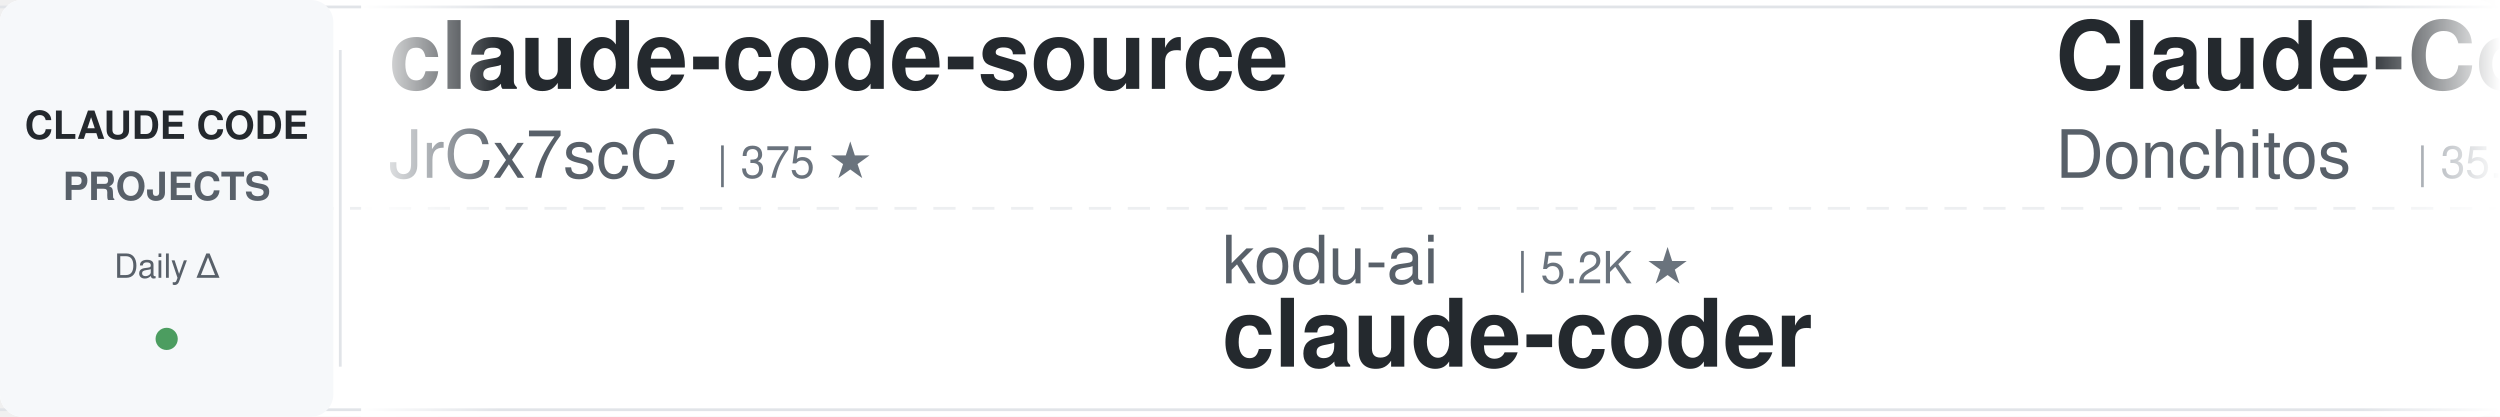
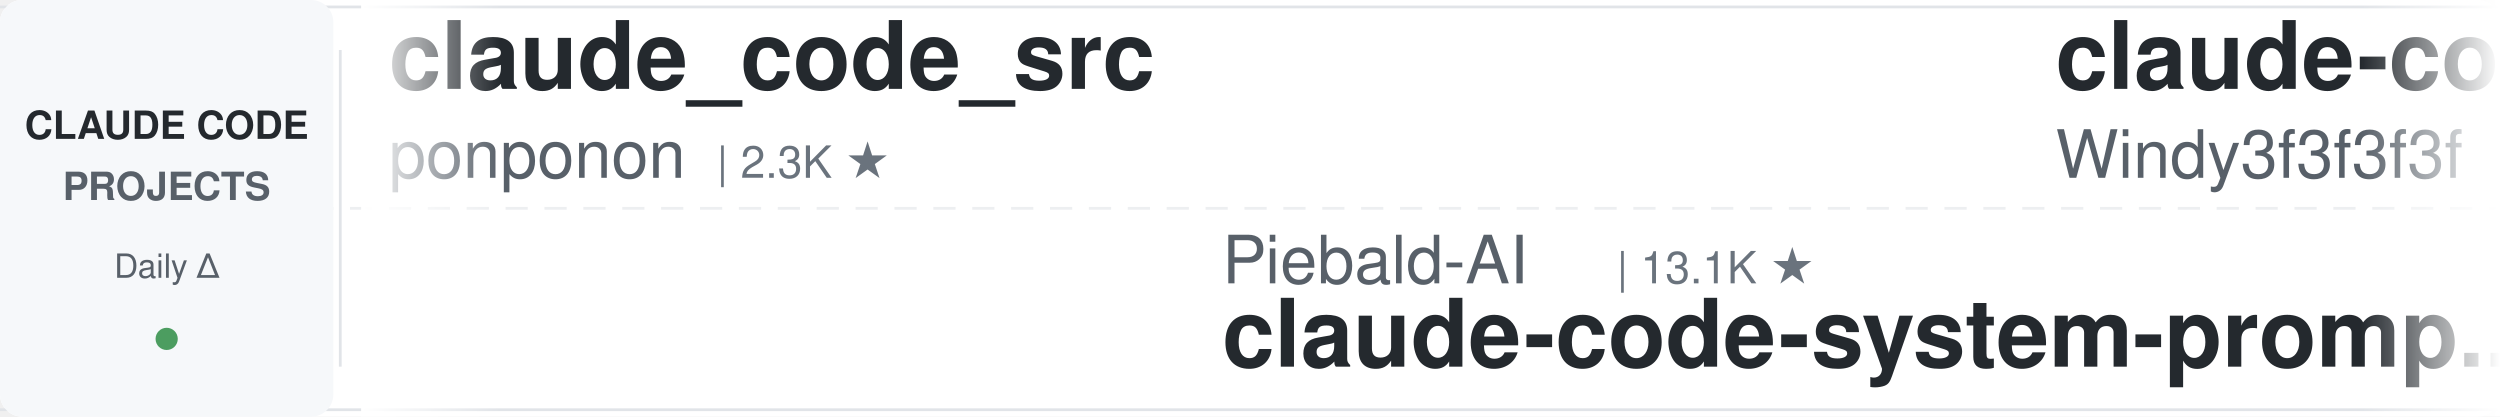
<svg xmlns="http://www.w3.org/2000/svg" width="900" height="150">
  <defs>
    <linearGradient id="leftFade" x1="0%" y1="0%" x2="100%" y2="0%">
      <stop offset="0%" style="stop-color:#ffffff;stop-opacity:1" />
      <stop offset="100%" style="stop-color:#ffffff;stop-opacity:0" />
    </linearGradient>
    <linearGradient id="rightFade" x1="0%" y1="0%" x2="100%" y2="0%">
      <stop offset="0%" style="stop-color:#ffffff;stop-opacity:0" />
      <stop offset="100%" style="stop-color:#ffffff;stop-opacity:1" />
    </linearGradient>
  </defs>
  <rect width="900" height="150" fill="#ffffff" rx="8" />
  <rect x="0" y="2" width="900" height="1" fill="#e1e4e8" />
  <rect x="0" y="147" width="900" height="1" fill="#e1e4e8" />
  <line x1="0" y1="75" x2="900" y2="75" stroke="#e1e4e8" stroke-width="1" stroke-dasharray="8 6" opacity="0.6" />
  <rect x="0" y="0" width="120" height="150" fill="#f6f8fa" rx="8" />
  <text x="60" y="50" font-family="-apple-system, BlinkMacSystemFont, 'Segoe UI', Helvetica, Arial, sans-serif" font-size="14" font-weight="600" fill="#24292e" text-anchor="middle">CLAUDE CODE</text>
  <text x="60" y="72" font-family="-apple-system, BlinkMacSystemFont, 'Segoe UI', Helvetica, Arial, sans-serif" font-size="14" font-weight="600" fill="#586069" text-anchor="middle">PROJECTS</text>
  <text x="60" y="100" font-family="-apple-system, BlinkMacSystemFont, 'Segoe UI', Helvetica, Arial, sans-serif" font-size="12" font-weight="500" fill="#586069" text-anchor="middle">Daily Δ</text>
  <circle cx="60" cy="122" r="4" fill="#22863a" opacity="0.8" />
  <rect x="122" y="18" width="1" height="114" fill="#e1e4e8" />
  <clipPath id="tickerClip">
    <rect x="130" y="0" width="770" height="150" />
  </clipPath>
  <g clip-path="url(#tickerClip)">
    <g id="tickerItems">
      <animateTransform attributeName="transform" attributeType="XML" type="translate" from="0 0" to="-3000 0" dur="54s" repeatCount="indefinite" />
      <g transform="translate(0, 0)">
-         <text x="140" y="32" font-family="-apple-system, BlinkMacSystemFont, 'Segoe UI', Helvetica, Arial, sans-serif" font-size="34" font-weight="600" fill="#24292e">claude-code-source</text>
-         <text x="140" y="64" font-family="-apple-system, BlinkMacSystemFont, 'Segoe UI', Helvetica, Arial, sans-serif" font-size="24" font-weight="400" fill="#586069">JrCx7scC</text>
-         <text x="258" y="64" font-family="-apple-system, BlinkMacSystemFont, 'Segoe UI', Helvetica, Arial, sans-serif" font-size="16" font-weight="500" fill="#6a737d">| 375 ★</text>
+         <text x="140" y="32" font-family="-apple-system, BlinkMacSystemFont, 'Segoe UI', Helvetica, Arial, sans-serif" font-size="34" font-weight="600" fill="#24292e">claude_code_src</text>
+         <text x="140" y="64" font-family="-apple-system, BlinkMacSystemFont, 'Segoe UI', Helvetica, Arial, sans-serif" font-size="24" font-weight="400" fill="#586069">ponponon</text>
+         <text x="258" y="64" font-family="-apple-system, BlinkMacSystemFont, 'Segoe UI', Helvetica, Arial, sans-serif" font-size="16" font-weight="500" fill="#6a737d">| 2.3K ★</text>
      </g>
      <g transform="translate(300, 0)">
-         <text x="140" y="102" font-family="-apple-system, BlinkMacSystemFont, 'Segoe UI', Helvetica, Arial, sans-serif" font-size="24" font-weight="400" fill="#586069">kodu-ai</text>
-         <text x="246" y="102" font-family="-apple-system, BlinkMacSystemFont, 'Segoe UI', Helvetica, Arial, sans-serif" font-size="16" font-weight="500" fill="#6a737d">| 5.2K ★</text>
-         <text x="140" y="132" font-family="-apple-system, BlinkMacSystemFont, 'Segoe UI', Helvetica, Arial, sans-serif" font-size="34" font-weight="600" fill="#24292e">claude-coder</text>
+         <text x="140" y="102" font-family="-apple-system, BlinkMacSystemFont, 'Segoe UI', Helvetica, Arial, sans-serif" font-size="24" font-weight="400" fill="#586069">Piebald-AI</text>
+         <text x="282" y="102" font-family="-apple-system, BlinkMacSystemFont, 'Segoe UI', Helvetica, Arial, sans-serif" font-size="16" font-weight="500" fill="#6a737d">| 13.1K ★</text>
+         <text x="140" y="132" font-family="-apple-system, BlinkMacSystemFont, 'Segoe UI', Helvetica, Arial, sans-serif" font-size="34" font-weight="600" fill="#24292e">claude-code-system-promp...</text>
      </g>
      <g transform="translate(600, 0)">
-         <text x="140" y="32" font-family="-apple-system, BlinkMacSystemFont, 'Segoe UI', Helvetica, Arial, sans-serif" font-size="34" font-weight="600" fill="#24292e">Claude-Code-Game-Studios</text>
-         <text x="140" y="64" font-family="-apple-system, BlinkMacSystemFont, 'Segoe UI', Helvetica, Arial, sans-serif" font-size="24" font-weight="400" fill="#586069">Donchitos</text>
-         <text x="270" y="64" font-family="-apple-system, BlinkMacSystemFont, 'Segoe UI', Helvetica, Arial, sans-serif" font-size="16" font-weight="500" fill="#6a737d">| 35.5K ★</text>
+         <text x="140" y="32" font-family="-apple-system, BlinkMacSystemFont, 'Segoe UI', Helvetica, Arial, sans-serif" font-size="34" font-weight="600" fill="#24292e">claude-code-from-scratch</text>
+         <text x="140" y="64" font-family="-apple-system, BlinkMacSystemFont, 'Segoe UI', Helvetica, Arial, sans-serif" font-size="24" font-weight="400" fill="#586069">Windy3f3f3f3f</text>
+         <text x="318" y="64" font-family="-apple-system, BlinkMacSystemFont, 'Segoe UI', Helvetica, Arial, sans-serif" font-size="16" font-weight="500" fill="#6a737d">| 2.8K ★</text>
      </g>
      <g transform="translate(900, 0)">
+         <text x="140" y="102" font-family="-apple-system, BlinkMacSystemFont, 'Segoe UI', Helvetica, Arial, sans-serif" font-size="24" font-weight="400" fill="#586069">anthropics</text>
+         <text x="282" y="102" font-family="-apple-system, BlinkMacSystemFont, 'Segoe UI', Helvetica, Arial, sans-serif" font-size="16" font-weight="500" fill="#6a737d">| 9.8K ★</text>
+         <text x="140" y="132" font-family="-apple-system, BlinkMacSystemFont, 'Segoe UI', Helvetica, Arial, sans-serif" font-size="34" font-weight="600" fill="#24292e">claude-code-action</text>
+       </g>
+       <g transform="translate(1200, 0)">
+         <text x="140" y="32" font-family="-apple-system, BlinkMacSystemFont, 'Segoe UI', Helvetica, Arial, sans-serif" font-size="34" font-weight="600" fill="#24292e">ralph-claude-code</text>
+         <text x="140" y="64" font-family="-apple-system, BlinkMacSystemFont, 'Segoe UI', Helvetica, Arial, sans-serif" font-size="24" font-weight="400" fill="#586069">frankbria</text>
+         <text x="270" y="64" font-family="-apple-system, BlinkMacSystemFont, 'Segoe UI', Helvetica, Arial, sans-serif" font-size="16" font-weight="500" fill="#6a737d">| 9.7K ★</text>
+       </g>
+       <g transform="translate(1500, 0)">
+         <text x="140" y="102" font-family="-apple-system, BlinkMacSystemFont, 'Segoe UI', Helvetica, Arial, sans-serif" font-size="24" font-weight="400" fill="#586069">disler</text>
+         <text x="234" y="102" font-family="-apple-system, BlinkMacSystemFont, 'Segoe UI', Helvetica, Arial, sans-serif" font-size="16" font-weight="500" fill="#6a737d">| 1.7K ★</text>
+         <text x="140" y="132" font-family="-apple-system, BlinkMacSystemFont, 'Segoe UI', Helvetica, Arial, sans-serif" font-size="34" font-weight="600" fill="#24292e">pi-vs-claude-code</text>
+       </g>
+       <g transform="translate(1800, 0)">
+         <text x="140" y="32" font-family="-apple-system, BlinkMacSystemFont, 'Segoe UI', Helvetica, Arial, sans-serif" font-size="34" font-weight="600" fill="#24292e">awesome-claude-code-suba...</text>
+         <text x="140" y="64" font-family="-apple-system, BlinkMacSystemFont, 'Segoe UI', Helvetica, Arial, sans-serif" font-size="24" font-weight="400" fill="#586069">VoltAgent</text>
+         <text x="270" y="64" font-family="-apple-system, BlinkMacSystemFont, 'Segoe UI', Helvetica, Arial, sans-serif" font-size="16" font-weight="500" fill="#6a737d">| 26.3K ★</text>
+       </g>
+       <g transform="translate(2100, 0)">
+         <text x="140" y="102" font-family="-apple-system, BlinkMacSystemFont, 'Segoe UI', Helvetica, Arial, sans-serif" font-size="24" font-weight="400" fill="#586069">ding113</text>
+         <text x="246" y="102" font-family="-apple-system, BlinkMacSystemFont, 'Segoe UI', Helvetica, Arial, sans-serif" font-size="16" font-weight="500" fill="#6a737d">| 3.4K ★</text>
+         <text x="140" y="132" font-family="-apple-system, BlinkMacSystemFont, 'Segoe UI', Helvetica, Arial, sans-serif" font-size="34" font-weight="600" fill="#24292e">claude-code-hub</text>
+       </g>
+       <g transform="translate(2400, 0)">
+         <text x="140" y="32" font-family="-apple-system, BlinkMacSystemFont, 'Segoe UI', Helvetica, Arial, sans-serif" font-size="34" font-weight="600" fill="#24292e">claude-coder</text>
+         <text x="140" y="64" font-family="-apple-system, BlinkMacSystemFont, 'Segoe UI', Helvetica, Arial, sans-serif" font-size="24" font-weight="400" fill="#586069">kodu-ai</text>
+         <text x="246" y="64" font-family="-apple-system, BlinkMacSystemFont, 'Segoe UI', Helvetica, Arial, sans-serif" font-size="16" font-weight="500" fill="#6a737d">| 5.2K ★</text>
+       </g>
+       <g transform="translate(2700, 0)">
        <text x="140" y="102" font-family="-apple-system, BlinkMacSystemFont, 'Segoe UI', Helvetica, Arial, sans-serif" font-size="24" font-weight="400" fill="#586069">rohitg00</text>
        <text x="258" y="102" font-family="-apple-system, BlinkMacSystemFont, 'Segoe UI', Helvetica, Arial, sans-serif" font-size="16" font-weight="500" fill="#6a737d">| 2.8K ★</text>
        <text x="140" y="132" font-family="-apple-system, BlinkMacSystemFont, 'Segoe UI', Helvetica, Arial, sans-serif" font-size="34" font-weight="600" fill="#24292e">awesome-claude-code-tool...</text>
      </g>
-       <g transform="translate(1200, 0)">
-         <text x="140" y="32" font-family="-apple-system, BlinkMacSystemFont, 'Segoe UI', Helvetica, Arial, sans-serif" font-size="34" font-weight="600" fill="#24292e">sc-claude-code-files</text>
-         <text x="140" y="64" font-family="-apple-system, BlinkMacSystemFont, 'Segoe UI', Helvetica, Arial, sans-serif" font-size="24" font-weight="400" fill="#586069">https-deeplearning-ai</text>
-         <text x="414" y="64" font-family="-apple-system, BlinkMacSystemFont, 'Segoe UI', Helvetica, Arial, sans-serif" font-size="16" font-weight="500" fill="#6a737d">| 561 ★</text>
+       <g transform="translate(3000, 0)">
+         <text x="140" y="32" font-family="-apple-system, BlinkMacSystemFont, 'Segoe UI', Helvetica, Arial, sans-serif" font-size="34" font-weight="600" fill="#24292e">claude_code_src</text>
+         <text x="140" y="64" font-family="-apple-system, BlinkMacSystemFont, 'Segoe UI', Helvetica, Arial, sans-serif" font-size="24" font-weight="400" fill="#586069">ponponon</text>
+         <text x="258" y="64" font-family="-apple-system, BlinkMacSystemFont, 'Segoe UI', Helvetica, Arial, sans-serif" font-size="16" font-weight="500" fill="#6a737d">| 2.3K ★</text>
      </g>
-       <g transform="translate(1500, 0)">
+       <g transform="translate(3300, 0)">
+         <text x="140" y="102" font-family="-apple-system, BlinkMacSystemFont, 'Segoe UI', Helvetica, Arial, sans-serif" font-size="24" font-weight="400" fill="#586069">Piebald-AI</text>
+         <text x="282" y="102" font-family="-apple-system, BlinkMacSystemFont, 'Segoe UI', Helvetica, Arial, sans-serif" font-size="16" font-weight="500" fill="#6a737d">| 13.1K ★</text>
+         <text x="140" y="132" font-family="-apple-system, BlinkMacSystemFont, 'Segoe UI', Helvetica, Arial, sans-serif" font-size="34" font-weight="600" fill="#24292e">claude-code-system-promp...</text>
+       </g>
+       <g transform="translate(3600, 0)">
+         <text x="140" y="32" font-family="-apple-system, BlinkMacSystemFont, 'Segoe UI', Helvetica, Arial, sans-serif" font-size="34" font-weight="600" fill="#24292e">claude-code-from-scratch</text>
+         <text x="140" y="64" font-family="-apple-system, BlinkMacSystemFont, 'Segoe UI', Helvetica, Arial, sans-serif" font-size="24" font-weight="400" fill="#586069">Windy3f3f3f3f</text>
+         <text x="318" y="64" font-family="-apple-system, BlinkMacSystemFont, 'Segoe UI', Helvetica, Arial, sans-serif" font-size="16" font-weight="500" fill="#6a737d">| 2.8K ★</text>
+       </g>
+       <g transform="translate(3900, 0)">
        <text x="140" y="102" font-family="-apple-system, BlinkMacSystemFont, 'Segoe UI', Helvetica, Arial, sans-serif" font-size="24" font-weight="400" fill="#586069">anthropics</text>
        <text x="282" y="102" font-family="-apple-system, BlinkMacSystemFont, 'Segoe UI', Helvetica, Arial, sans-serif" font-size="16" font-weight="500" fill="#6a737d">| 9.8K ★</text>
        <text x="140" y="132" font-family="-apple-system, BlinkMacSystemFont, 'Segoe UI', Helvetica, Arial, sans-serif" font-size="34" font-weight="600" fill="#24292e">claude-code-action</text>
-       </g>
-       <g transform="translate(1800, 0)">
-         <text x="140" y="32" font-family="-apple-system, BlinkMacSystemFont, 'Segoe UI', Helvetica, Arial, sans-serif" font-size="34" font-weight="600" fill="#24292e">claude-code-ultimate-gui...</text>
-         <text x="140" y="64" font-family="-apple-system, BlinkMacSystemFont, 'Segoe UI', Helvetica, Arial, sans-serif" font-size="24" font-weight="400" fill="#586069">FlorianBruniaux</text>
-         <text x="342" y="64" font-family="-apple-system, BlinkMacSystemFont, 'Segoe UI', Helvetica, Arial, sans-serif" font-size="16" font-weight="500" fill="#6a737d">| 6.4K ★</text>
-       </g>
-       <g transform="translate(2100, 0)">
-         <text x="140" y="102" font-family="-apple-system, BlinkMacSystemFont, 'Segoe UI', Helvetica, Arial, sans-serif" font-size="24" font-weight="400" fill="#586069">oboard</text>
-         <text x="234" y="102" font-family="-apple-system, BlinkMacSystemFont, 'Segoe UI', Helvetica, Arial, sans-serif" font-size="16" font-weight="500" fill="#6a737d">| 3.3K ★</text>
-         <text x="140" y="132" font-family="-apple-system, BlinkMacSystemFont, 'Segoe UI', Helvetica, Arial, sans-serif" font-size="34" font-weight="600" fill="#24292e">claude-code-rev</text>
-       </g>
-       <g transform="translate(2400, 0)">
-         <text x="140" y="32" font-family="-apple-system, BlinkMacSystemFont, 'Segoe UI', Helvetica, Arial, sans-serif" font-size="34" font-weight="600" fill="#24292e">claude-code-tips</text>
-         <text x="140" y="64" font-family="-apple-system, BlinkMacSystemFont, 'Segoe UI', Helvetica, Arial, sans-serif" font-size="24" font-weight="400" fill="#586069">ykdojo</text>
-         <text x="234" y="64" font-family="-apple-system, BlinkMacSystemFont, 'Segoe UI', Helvetica, Arial, sans-serif" font-size="16" font-weight="500" fill="#6a737d">| 10.3K ★</text>
-       </g>
-       <g transform="translate(2700, 0)">
-         <text x="140" y="102" font-family="-apple-system, BlinkMacSystemFont, 'Segoe UI', Helvetica, Arial, sans-serif" font-size="24" font-weight="400" fill="#586069">anthropics</text>
-         <text x="282" y="102" font-family="-apple-system, BlinkMacSystemFont, 'Segoe UI', Helvetica, Arial, sans-serif" font-size="16" font-weight="500" fill="#6a737d">| 1.0K ★</text>
-         <text x="140" y="132" font-family="-apple-system, BlinkMacSystemFont, 'Segoe UI', Helvetica, Arial, sans-serif" font-size="34" font-weight="600" fill="#24292e">claude-code-base-action</text>
-       </g>
-       <g transform="translate(3000, 0)">
-         <text x="140" y="32" font-family="-apple-system, BlinkMacSystemFont, 'Segoe UI', Helvetica, Arial, sans-serif" font-size="34" font-weight="600" fill="#24292e">claude-code-source</text>
-         <text x="140" y="64" font-family="-apple-system, BlinkMacSystemFont, 'Segoe UI', Helvetica, Arial, sans-serif" font-size="24" font-weight="400" fill="#586069">JrCx7scC</text>
-         <text x="258" y="64" font-family="-apple-system, BlinkMacSystemFont, 'Segoe UI', Helvetica, Arial, sans-serif" font-size="16" font-weight="500" fill="#6a737d">| 375 ★</text>
-       </g>
-       <g transform="translate(3300, 0)">
-         <text x="140" y="102" font-family="-apple-system, BlinkMacSystemFont, 'Segoe UI', Helvetica, Arial, sans-serif" font-size="24" font-weight="400" fill="#586069">kodu-ai</text>
-         <text x="246" y="102" font-family="-apple-system, BlinkMacSystemFont, 'Segoe UI', Helvetica, Arial, sans-serif" font-size="16" font-weight="500" fill="#6a737d">| 5.2K ★</text>
-         <text x="140" y="132" font-family="-apple-system, BlinkMacSystemFont, 'Segoe UI', Helvetica, Arial, sans-serif" font-size="34" font-weight="600" fill="#24292e">claude-coder</text>
-       </g>
-       <g transform="translate(3600, 0)">
-         <text x="140" y="32" font-family="-apple-system, BlinkMacSystemFont, 'Segoe UI', Helvetica, Arial, sans-serif" font-size="34" font-weight="600" fill="#24292e">Claude-Code-Game-Studios</text>
-         <text x="140" y="64" font-family="-apple-system, BlinkMacSystemFont, 'Segoe UI', Helvetica, Arial, sans-serif" font-size="24" font-weight="400" fill="#586069">Donchitos</text>
-         <text x="270" y="64" font-family="-apple-system, BlinkMacSystemFont, 'Segoe UI', Helvetica, Arial, sans-serif" font-size="16" font-weight="500" fill="#6a737d">| 35.5K ★</text>
-       </g>
-       <g transform="translate(3900, 0)">
-         <text x="140" y="102" font-family="-apple-system, BlinkMacSystemFont, 'Segoe UI', Helvetica, Arial, sans-serif" font-size="24" font-weight="400" fill="#586069">rohitg00</text>
-         <text x="258" y="102" font-family="-apple-system, BlinkMacSystemFont, 'Segoe UI', Helvetica, Arial, sans-serif" font-size="16" font-weight="500" fill="#6a737d">| 2.8K ★</text>
-         <text x="140" y="132" font-family="-apple-system, BlinkMacSystemFont, 'Segoe UI', Helvetica, Arial, sans-serif" font-size="34" font-weight="600" fill="#24292e">awesome-claude-code-tool...</text>
      </g>
    </g>
  </g>
  <rect x="130" y="0" width="50" height="150" fill="url(#leftFade)" />
  <rect x="850" y="0" width="50" height="150" fill="url(#rightFade)" />
</svg>
